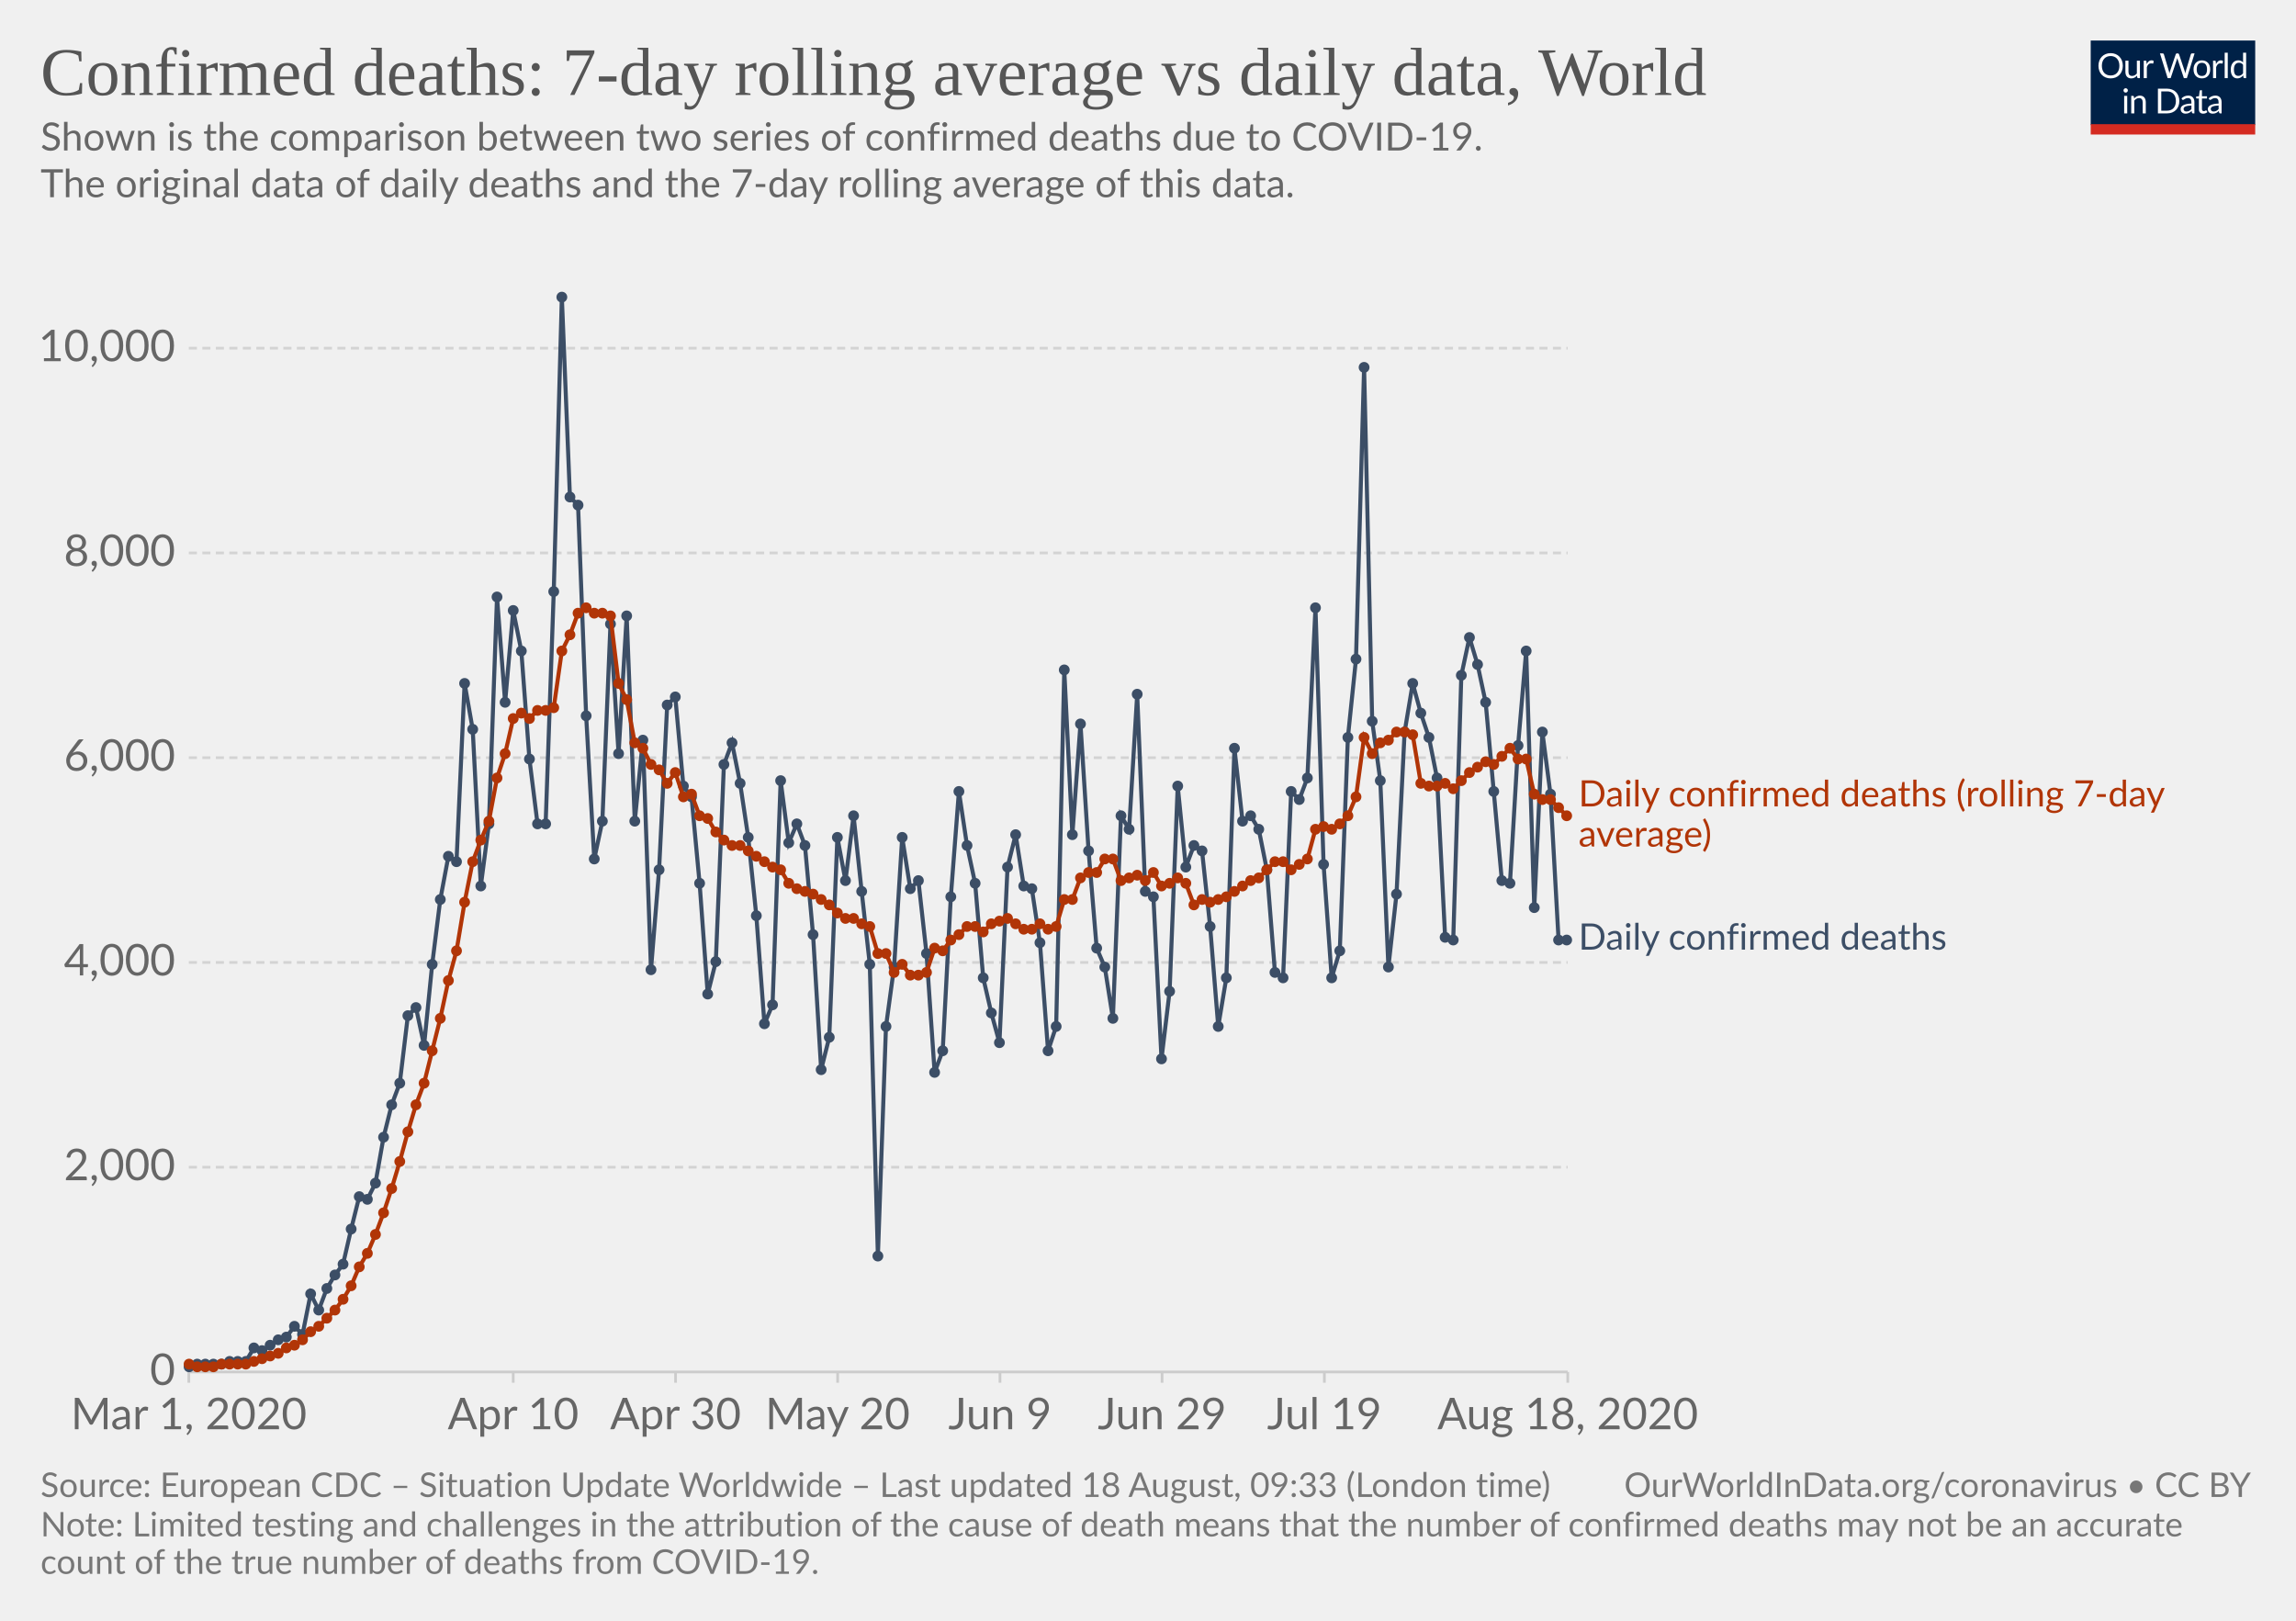
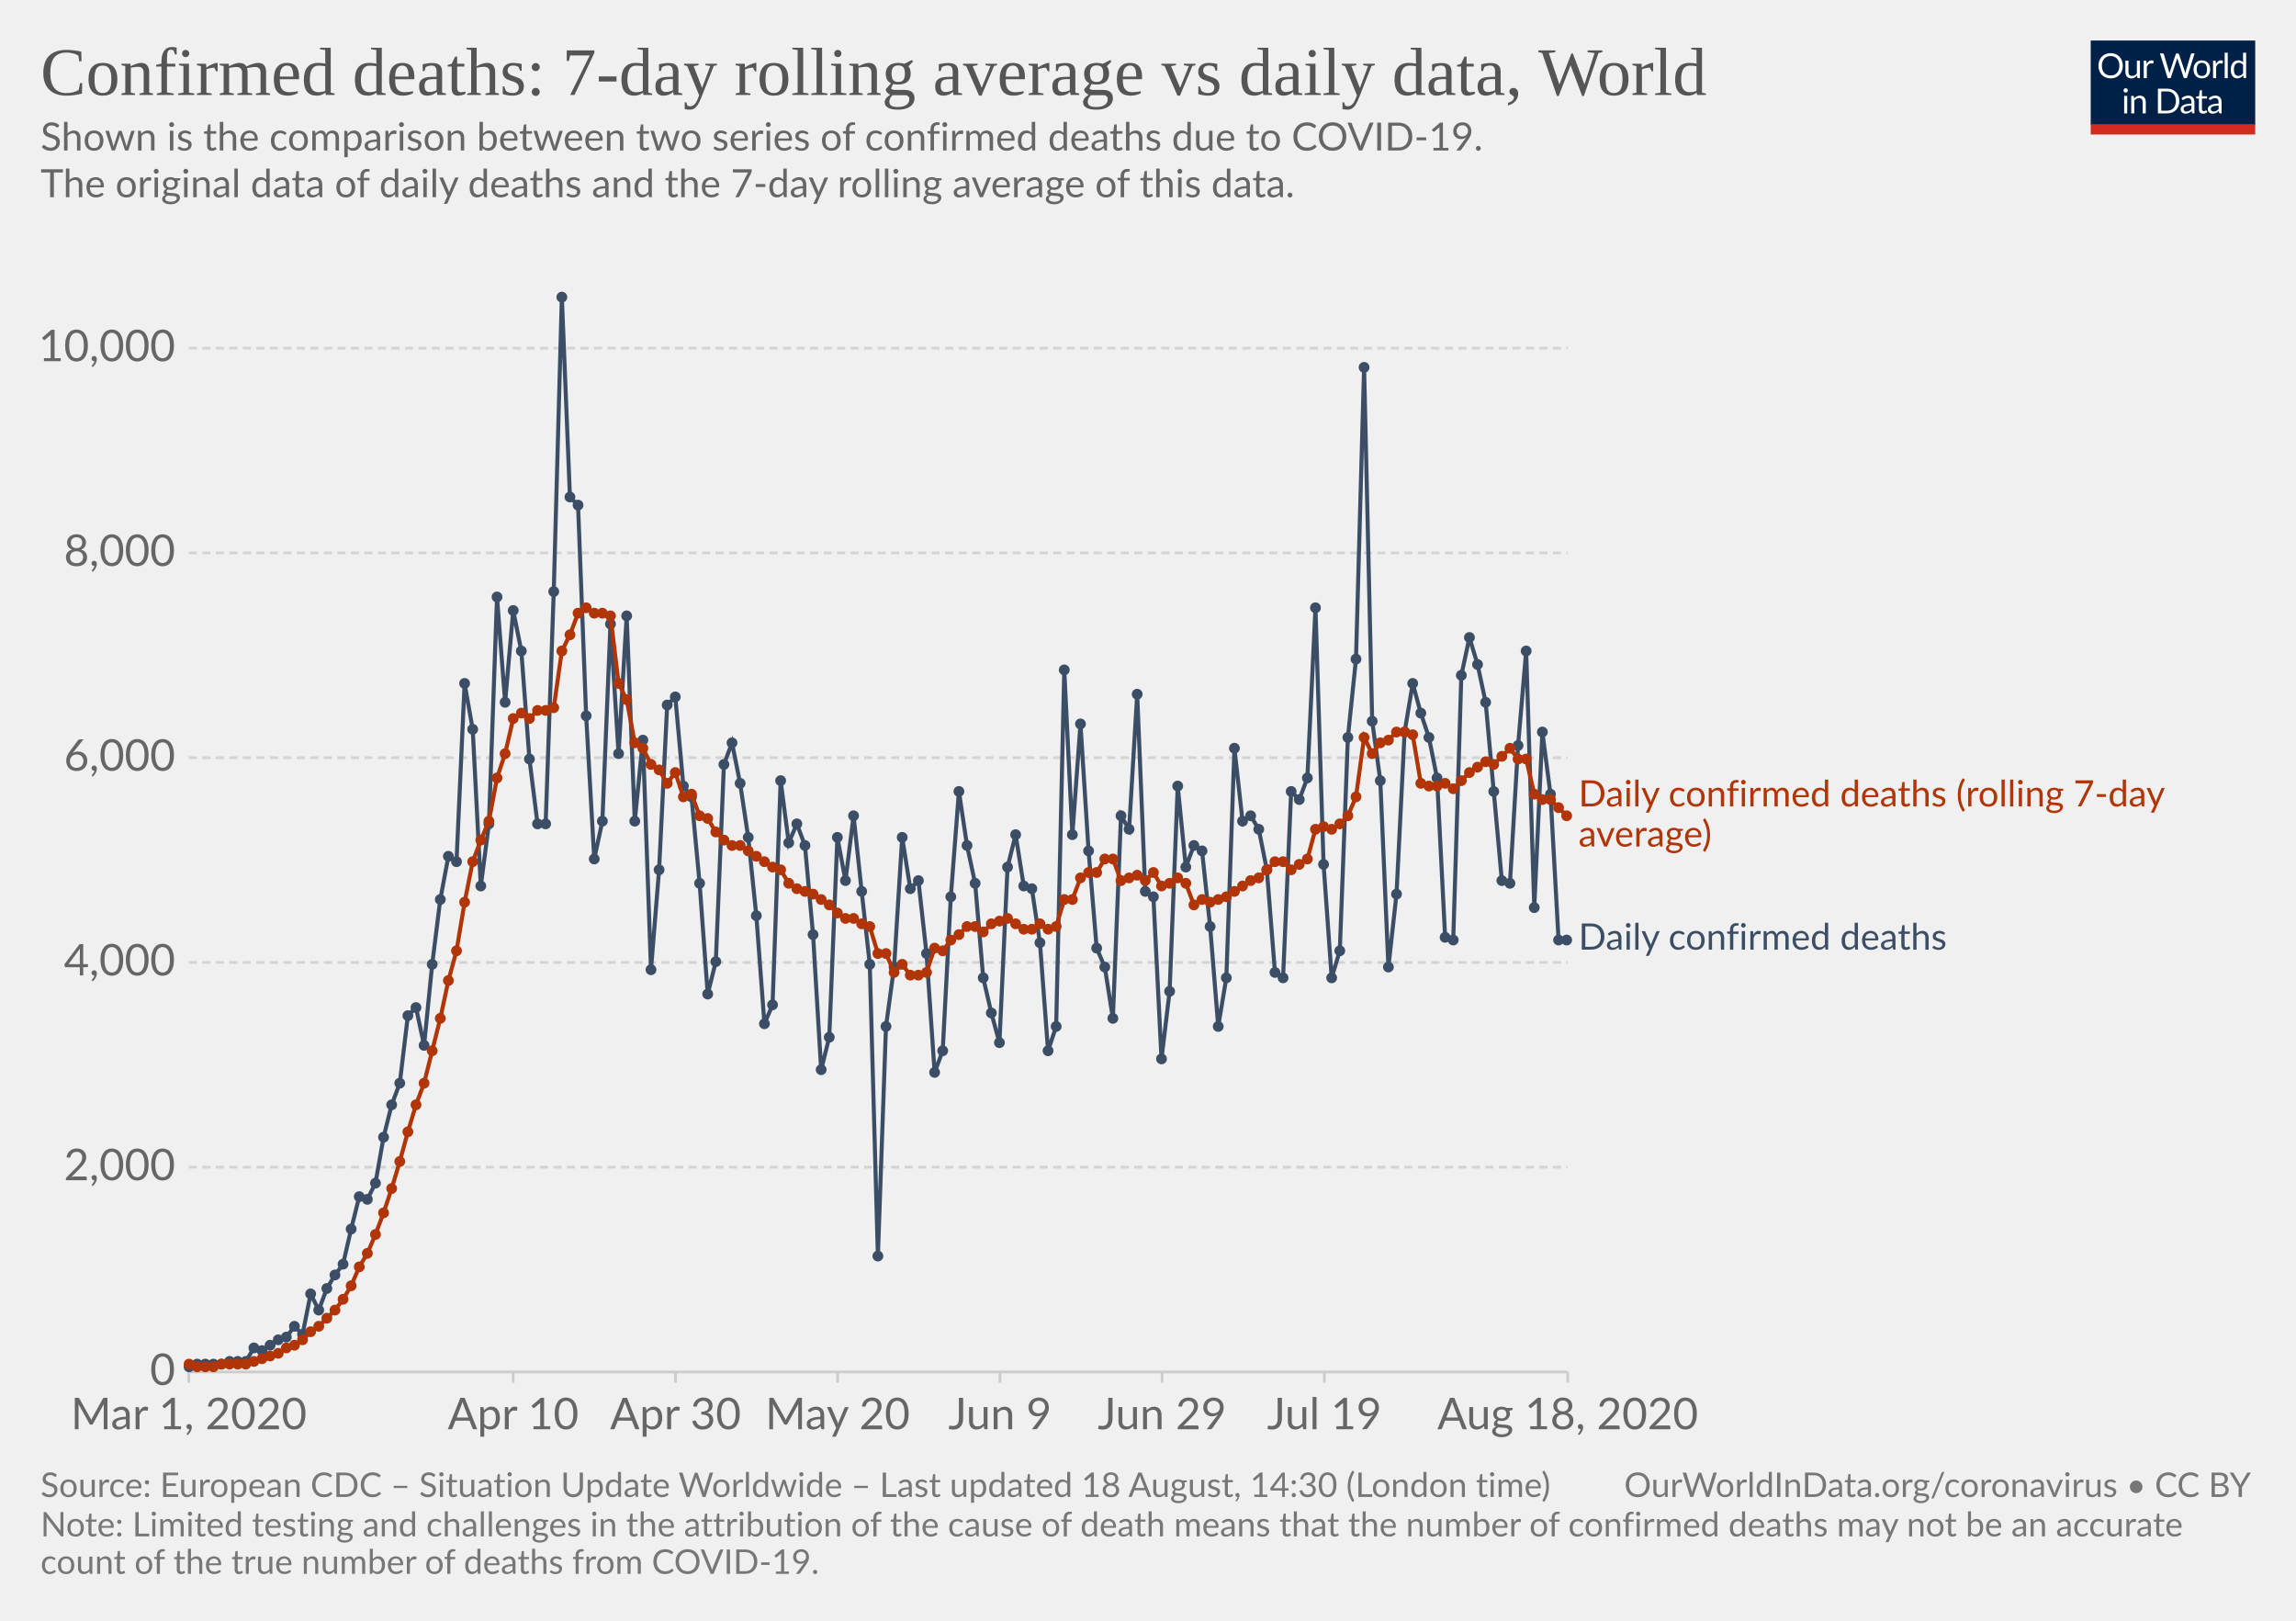
<svg xmlns="http://www.w3.org/2000/svg" version="1.1" style="background-color:#fff;-webkit-font-smoothing:antialiased" width="850" height="600" viewBox="0 0 850 600" font-family="Lato,'Helvetica Neue',Helvetica,Arial,sans-serif" font-size="18" text-rendering="optimizeLegibility">
  <g class="HeaderView">
    <g transform="matrix(.29 0 0 .29 774 15)">
      <svg width="210" height="120" viewBox="0 0 210 120" fill="none">
        <g clip-path="url(#clip0)">
          <path d="M0 0h210v107.89H0V0z" fill="#002147" />
          <path d="M40.98 32.25c0 2.36-.38 4.53-1.12 6.51a14.26 14.26 0 01-8.1 8.4c-1.9.78-4.02 1.17-6.34 1.17a16.6 16.6 0 01-6.33-1.17 14.31 14.31 0 01-8.08-8.4 18.29 18.29 0 01-1.12-6.51c0-2.36.38-4.53 1.12-6.5a14.32 14.32 0 018.07-8.44c1.92-.8 4.03-1.19 6.34-1.19 2.32 0 4.43.4 6.34 1.19 1.92.8 3.56 1.9 4.93 3.34a14.87 14.87 0 013.17 5.1 18.1 18.1 0 011.12 6.5zm-4.38 0c0-1.94-.26-3.68-.8-5.22a10.91 10.91 0 00-2.24-3.89 9.68 9.68 0 00-3.52-2.46 11.95 11.95 0 00-4.62-.86c-1.68 0-3.21.28-4.6.86a9.88 9.88 0 00-3.54 2.46 10.91 10.91 0 00-2.24 3.9c-.53 1.53-.8 3.27-.8 5.2 0 1.94.27 3.68.8 5.22a11.17 11.17 0 002.24 3.9 10.01 10.01 0 003.55 2.44c1.38.56 2.9.83 4.6.83 1.7 0 3.24-.27 4.61-.83a9.8 9.8 0 003.52-2.44 11.17 11.17 0 002.25-3.9c.53-1.54.8-3.28.8-5.21zm26.22-6.54V48H60.5c-.56 0-.9-.27-1.05-.81l-.31-2.4a12.45 12.45 0 01-3.26 2.6c-1.2.64-2.58.96-4.13.96-1.22 0-2.3-.2-3.24-.6a6.52 6.52 0 01-2.33-1.7 7.37 7.37 0 01-1.43-2.67c-.3-1.04-.46-2.2-.46-3.45V25.7h3.91v14.22c0 1.68.38 2.99 1.15 3.91.77.93 1.96 1.39 3.54 1.39 1.16 0 2.24-.27 3.23-.82a10.42 10.42 0 002.8-2.28V25.7h3.91zm8.61 4.47a9.94 9.94 0 012.6-3.56 5.64 5.64 0 013.76-1.3c.47 0 .92.05 1.34.15.44.1.83.27 1.17.49l-.3 2.92c-.09.37-.3.55-.66.55-.2 0-.5-.04-.9-.13a6.21 6.21 0 00-3.24.18c-.54.2-1.03.5-1.47.92-.42.4-.81.9-1.17 1.5-.33.58-.64 1.26-.92 2.02V48H67.7V25.71h2.25c.42 0 .72.08.88.25.16.16.27.44.33.83l.26 3.39zm61.16-13.7L122.75 48h-3.82l-7.99-24.05a21.95 21.95 0 01-.42-1.58 38.36 38.36 0 01-.44 1.58L102.05 48h-3.83L88.4 16.47h3.54c.38 0 .7.1.95.29.26.2.43.43.5.73l6.52 21.9c.1.4.2.83.28 1.28.1.46.2.94.29 1.46l.3-1.46c.12-.47.25-.9.38-1.27l7.41-21.91c.1-.25.26-.48.51-.69.27-.22.58-.33.95-.33h1.23c.38 0 .69.1.92.29.24.2.41.43.53.73l7.4 21.9a28.4 28.4 0 01.68 2.62 29.52 29.52 0 01.52-2.61l6.54-21.91c.07-.27.23-.5.48-.7.27-.21.58-.32.95-.32h3.32zm9.35 8.88c1.63 0 3.1.27 4.4.82a9.43 9.43 0 015.46 5.94c.5 1.4.74 2.98.74 4.73 0 1.76-.25 3.34-.74 4.75a9.43 9.43 0 01-5.46 5.92c-1.3.52-2.77.79-4.4.79-1.64 0-3.12-.27-4.44-.8a9.42 9.42 0 01-3.35-2.3c-.92-1-1.63-2.2-2.13-3.61-.49-1.41-.73-3-.73-4.75s.24-3.33.73-4.73c.5-1.43 1.2-2.64 2.13-3.63a9.4 9.4 0 013.35-2.31c1.32-.55 2.8-.82 4.44-.82zm0 19.89c2.2 0 3.84-.73 4.93-2.2 1.08-1.48 1.63-3.54 1.63-6.18 0-2.66-.55-4.72-1.63-6.2-1.09-1.49-2.73-2.23-4.93-2.23-1.12 0-2.09.2-2.93.57a5.7 5.7 0 00-2.06 1.65 7.5 7.5 0 00-1.24 2.67c-.26 1.04-.4 2.22-.4 3.54 0 2.64.55 4.7 1.64 6.18 1.1 1.47 2.76 2.2 4.99 2.2zm17.97-15.07a9.94 9.94 0 012.6-3.56 5.64 5.64 0 013.76-1.3c.47 0 .91.05 1.34.15.44.1.83.27 1.16.49l-.28 2.92c-.09.37-.31.55-.66.55-.2 0-.5-.04-.9-.13a6.2 6.2 0 00-3.24.18c-.54.2-1.03.5-1.47.92-.43.4-.82.9-1.17 1.5a13.1 13.1 0 00-.92 2.02V48h-3.94V25.71h2.24c.43 0 .72.08.88.25.17.16.28.44.33.83l.27 3.39zm15.04-14.59V48h-3.92V15.6h3.92zm19.55 15.43a6.22 6.22 0 00-2.38-2.05 6.7 6.7 0 00-2.86-.6c-2.07 0-3.66.75-4.77 2.23-1.12 1.48-1.68 3.6-1.68 6.33 0 1.46.13 2.7.38 3.74a7.29 7.29 0 001.1 2.56 4.35 4.35 0 001.78 1.45c.7.3 1.5.46 2.4.46 1.29 0 2.41-.3 3.36-.88a9.6 9.6 0 002.67-2.49V31.02zm3.91-15.43V48h-2.33c-.56 0-.9-.27-1.06-.81l-.35-2.71a12.13 12.13 0 01-3.25 2.77 8.28 8.28 0 01-4.23 1.06 7.31 7.31 0 01-6.14-2.9c-.73-.96-1.3-2.15-1.69-3.57a18.35 18.35 0 01.07-9.48 11.29 11.29 0 011.89-3.7 8.7 8.7 0 017.06-3.34 7.96 7.96 0 016.12 2.62V15.59h3.91zM46.61 70.71V93H42.7V70.71h3.91zm.84-7c0 .39-.08.75-.24 1.09a2.81 2.81 0 01-1.52 1.47 2.67 2.67 0 01-2.16 0 2.9 2.9 0 01-1.45-1.47 2.67 2.67 0 010-2.16c.15-.35.35-.65.6-.9.25-.27.53-.47.85-.62a2.67 2.67 0 012.16 0c.35.15.65.35.9.62.27.25.47.55.62.9.16.34.24.7.24 1.08zm7.97 10.24c.49-.54 1-1.04 1.54-1.48a9.85 9.85 0 013.66-1.84 8.96 8.96 0 015.43.35c.94.4 1.72.97 2.33 1.71a7.36 7.36 0 011.43 2.67c.32 1.04.49 2.19.49 3.45V93h-3.94V78.81c0-1.69-.4-3-1.17-3.92-.76-.93-1.93-1.4-3.5-1.4a6.6 6.6 0 00-3.25.83c-1 .56-1.92 1.31-2.77 2.27V93h-3.94V70.71h2.35c.56 0 .9.28 1.04.82l.3 2.42zm57.7 3.3c0 2.36-.37 4.5-1.11 6.44a14.3 14.3 0 01-3.17 4.98 14.1 14.1 0 01-4.93 3.2c-1.9.76-4.02 1.13-6.33 1.13H85.8V61.47h11.77c2.31 0 4.42.39 6.33 1.15a13.8 13.8 0 018.1 8.18 17.75 17.75 0 011.12 6.45zm-4.37 0c0-1.94-.26-3.67-.8-5.2a10.94 10.94 0 00-2.23-3.87 9.57 9.57 0 00-3.53-2.42 12.23 12.23 0 00-4.61-.83h-7.5v24.62h7.5c1.7 0 3.24-.28 4.61-.84a9.7 9.7 0 003.53-2.4 10.94 10.94 0 002.24-3.87c.53-1.53.8-3.26.8-5.2zm19.8 5.72c-1.8.06-3.34.2-4.62.44-1.26.22-2.3.51-3.1.88-.8.36-1.37.8-1.74 1.3-.35.5-.53 1.05-.53 1.67 0 .58.1 1.1.3 1.52a3 3 0 00.76 1.05c.34.27.73.46 1.17.6.45.11.94.17 1.45.17a7.28 7.28 0 003.5-.81 11.95 11.95 0 002.82-2.2v-4.62zm-12.65-9.11a12.73 12.73 0 013.98-2.66c1.43-.59 3-.88 4.73-.88 1.25 0 2.36.2 3.33.61a6.81 6.81 0 013.94 4.38c.33 1.04.5 2.19.5 3.43V93h-1.74a1.8 1.8 0 01-.88-.18c-.2-.13-.36-.38-.48-.74l-.44-2.12c-.59.55-1.16 1.03-1.72 1.46a9.48 9.48 0 01-3.74 1.7c-.69.15-1.46.23-2.3.23-.87 0-1.69-.12-2.45-.35a5.34 5.34 0 01-3.34-2.93 6.64 6.64 0 01-.49-2.64c0-.88.25-1.72.73-2.53a6.33 6.33 0 012.35-2.17c1.09-.63 2.5-1.15 4.25-1.54 1.75-.41 3.89-.65 6.42-.7v-1.75c0-1.73-.37-3.03-1.12-3.91-.75-.9-1.84-1.34-3.28-1.34-.97 0-1.78.12-2.44.37-.64.23-1.2.5-1.7.81l-1.23.82c-.33.23-.67.35-1 .35-.27 0-.5-.07-.69-.2a2.1 2.1 0 01-.48-.53l-.7-1.25zm27.67 19.5c-1.76 0-3.12-.5-4.07-1.48-.94-.98-1.41-2.4-1.41-4.25V74h-2.68a.9.9 0 01-.6-.2c-.16-.14-.24-.36-.24-.66v-1.56l3.65-.46.9-6.89a.9.9 0 01.29-.52.88.88 0 01.62-.22H142v7.67h6.44V74H142v13.38c0 .94.22 1.63.68 2.09.45.45 1.04.68 1.76.68a3.21 3.21 0 001.85-.53l.55-.35c.16-.12.3-.18.41-.18.2 0 .4.13.55.38l1.15 1.87a7.45 7.45 0 01-2.44 1.5c-.96.35-1.94.52-2.95.52zm19.68-10.4c-1.8.07-3.34.21-4.62.45-1.26.22-2.3.51-3.1.88-.8.36-1.37.8-1.74 1.3-.35.5-.53 1.05-.53 1.67 0 .58.1 1.1.3 1.52.18.42.44.77.76 1.05.34.27.73.46 1.17.6.45.11.94.17 1.45.17a7.3 7.3 0 003.5-.81 12.04 12.04 0 002.82-2.2v-4.62zm-12.65-9.1a12.72 12.72 0 013.99-2.66c1.42-.59 3-.88 4.72-.88 1.25 0 2.36.2 3.33.61a6.81 6.81 0 013.94 4.38c.33 1.04.5 2.19.5 3.43V93h-1.74a1.8 1.8 0 01-.88-.18c-.2-.13-.36-.38-.48-.74l-.44-2.12c-.59.55-1.16 1.03-1.72 1.46a9.48 9.48 0 01-3.74 1.7c-.69.15-1.46.23-2.3.23-.87 0-1.69-.12-2.45-.35a5.33 5.33 0 01-3.34-2.93 6.62 6.62 0 01-.49-2.64c0-.88.25-1.72.73-2.53a6.33 6.33 0 012.35-2.17c1.09-.63 2.5-1.15 4.25-1.54a31.2 31.2 0 016.42-.7v-1.75c0-1.73-.37-3.03-1.12-3.91-.75-.9-1.84-1.34-3.28-1.34-.97 0-1.78.12-2.44.37-.64.23-1.2.5-1.7.81-.46.3-.87.57-1.22.82-.34.23-.68.35-1.02.35-.26 0-.49-.07-.68-.2a1.88 1.88 0 01-.48-.53l-.7-1.25z" fill="#fff" />
          <path fill="#D42B21" d="M0 106.79h210V120H0z" />
        </g>
        <defs>
          <clipPath id="clip0">
            <path fill="#fff" d="M0 0h210v120H0z" />
          </clipPath>
        </defs>
      </svg>
    </g>
    <a href="https://ourworldindata.org/grapher/daily-confirmed-deaths-comparison-with-rolling-average" target="_blank" font-family="&quot;Playfair Display&quot;,Georgia,&quot;Times New Roman&quot;,serif">
      <text font-size="25.2" x="15" y="35.2" fill="#555">
        <tspan x="15" y="35.16">Confirmed deaths: 7-day rolling average vs daily data, World</tspan>
      </text>
    </a>
    <text font-size="14.4" x="15" y="55.7" fill="#666">
      <tspan x="15" y="55.72">Shown is the comparison between two series of confirmed deaths due to COVID-19.</tspan>
      <tspan x="15" y="73"> The original data of daily deaths and the 7-day rolling average of this data.</tspan>
      <tspan x="15" y="90.28" />
    </text>
  </g>
  <g class="LineChart">
    <defs>
      <clipPath id="a">
        <path d="M59.9 0h830v838.6h-830z" />
      </clipPath>
    </defs>
    <g class="AxisBoxView">
      <g class="HorizontalAxis">
        <path stroke="#ccc" d="M69.9 507.9v4M190 507.9v4M250.1 507.9v4M310.1 507.9v4M370.2 507.9v4M430.2 507.9v4M490.3 507.9v4M580.4 507.9v4" />
        <text x="69.9" y="529.1" fill="#666" text-anchor="middle" font-size="16.2">Mar 1, 2020</text>
        <text x="190" y="529.1" fill="#666" text-anchor="middle" font-size="16.2">Apr 10</text>
        <text x="250.1" y="529.1" fill="#666" text-anchor="middle" font-size="16.2">Apr 30</text>
        <text x="310.1" y="529.1" fill="#666" text-anchor="middle" font-size="16.2">May 20</text>
        <text x="370.2" y="529.1" fill="#666" text-anchor="middle" font-size="16.2">Jun 9</text>
        <text x="430.2" y="529.1" fill="#666" text-anchor="middle" font-size="16.2">Jun 29</text>
        <text x="490.3" y="529.1" fill="#666" text-anchor="middle" font-size="16.2">Jul 19</text>
        <text x="580.4" y="529.1" fill="#666" text-anchor="middle" font-size="16.2">Aug 18, 2020</text>
      </g>
      <g class="VerticalAxis" fill="#666" dominant-baseline="middle" text-anchor="end" font-size="16.2">
        <text x="64.9" y="507.9">0</text>
        <text x="64.9" y="432.1">2,000</text>
        <text x="64.9" y="356.3">4,000</text>
        <text x="64.9" y="280.5">6,000</text>
        <text x="64.9" y="204.7">8,000</text>
        <text x="64.9" y="128.9">10,000</text>
      </g>
      <g class="AxisGridLines horizontalLines">
        <path stroke="#ccc" d="M69.9 507.9h510.46" />
        <path stroke="#d3d3d3" stroke-dasharray="3,2" d="M69.9 432.1h510.46M69.9 356.3h510.46M69.9 280.5h510.46M69.9 204.7h510.46M69.9 128.9h510.46" />
      </g>
    </g>
    <g clip-path="url(#a)">
      <g class="HeightedLegend" cursor="default">
        <g class="legendMark">
          <text font-size="13.5" x="584.4" y="298.6" fill="#B13507">
            <tspan x="584.36" y="298.55">Daily confirmed deaths (rolling 7-day</tspan>
            <tspan x="584.36" y="313.4">average)</tspan>
          </text>
        </g>
        <g class="legendMark">
          <text font-size="13.5" x="584.4" y="351.6" fill="#3C4E66">
            <tspan x="584.36" y="351.55">Daily confirmed deaths</tspan>
          </text>
        </g>
      </g>
      <g class="Lines">
        <g class="key-World_0">
          <path stroke="#3C4E66" stroke-linecap="round" d="M70 506l3-1h9l3-1h6l3-5 3 1 3-2 3-2 3-1 3-4 3 3 3-15 3 6 3-8 3-5 3-4 3-13 3-12 3 1 3-6 3-17 3-12 3-8 3-25 3-3 3 14 3-30 3-24 3-16 3 2 3-66 3 17 3 58 3-23 3-84 3 39 3-34 3 15 3 40 3 24h3l3-86 3-109 3 74 3 3 3 78 3 53 3-14 3-73 3 48 3-51 3 76 3-30 3 85 3-37 3-61 3-3 3 33 3 4 3 32 3 41 3-12 3-73 3-8 3 15 3 20 3 29 3 40 3-7 3-83 3 23 3-7 3 8 3 33 3 50 3-12 3-74 3 16 3-24 3 28 3 27 3 108 3-85 3-22 3-48 3 19 3-3 3 27 3 44 3-8 3-57 3-39 3 20 3 14 3 35 3 13 3 11 3-65 3-12 3 19 3 1 3 20 3 40 3-9 3-132 3 61 3-41 3 47 3 36 3 7 3 19 3-75 3 5 3-50 3 73 3 2 3 60 3-25 3-76 3 30 3-8 3 2 3 28 3 37 3-18 3-85 3 27 3-2 3 5 3 15 3 38 3 2 3-69 3 3 3-8 3-63 3 95 3 42 3-10 3-79 3-29 3-108 3 131 3 22 3 69 3-27 3-60 3-18 3 11 3 9 3 15 3 59 3 1 3-98 3-14 3 10 3 14 3 33 3 33 3 1 3-51 3-35 3 95 3-65 3 23 3 54h3" fill="none" stroke-width="1.5" />
          <g fill="#3C4E66">
            <circle cx="70" cy="506" r="2" />
            <circle cx="73" cy="505" r="2" />
            <circle cx="76" cy="505" r="2" />
            <circle cx="79" cy="505" r="2" />
            <circle cx="82" cy="505" r="2" />
            <circle cx="85" cy="504" r="2" />
            <circle cx="88" cy="504" r="2" />
            <circle cx="91" cy="504" r="2" />
            <circle cx="94" cy="499" r="2" />
            <circle cx="97" cy="500" r="2" />
            <circle cx="100" cy="498" r="2" />
            <circle cx="103" cy="496" r="2" />
            <circle cx="106" cy="495" r="2" />
            <circle cx="109" cy="491" r="2" />
            <circle cx="112" cy="494" r="2" />
            <circle cx="115" cy="479" r="2" />
            <circle cx="118" cy="485" r="2" />
            <circle cx="121" cy="477" r="2" />
            <circle cx="124" cy="472" r="2" />
            <circle cx="127" cy="468" r="2" />
            <circle cx="130" cy="455" r="2" />
            <circle cx="133" cy="443" r="2" />
            <circle cx="136" cy="444" r="2" />
            <circle cx="139" cy="438" r="2" />
            <circle cx="142" cy="421" r="2" />
            <circle cx="145" cy="409" r="2" />
            <circle cx="148" cy="401" r="2" />
            <circle cx="151" cy="376" r="2" />
            <circle cx="154" cy="373" r="2" />
            <circle cx="157" cy="387" r="2" />
            <circle cx="160" cy="357" r="2" />
            <circle cx="163" cy="333" r="2" />
            <circle cx="166" cy="317" r="2" />
            <circle cx="169" cy="319" r="2" />
            <circle cx="172" cy="253" r="2" />
            <circle cx="175" cy="270" r="2" />
            <circle cx="178" cy="328" r="2" />
            <circle cx="181" cy="305" r="2" />
            <circle cx="184" cy="221" r="2" />
            <circle cx="187" cy="260" r="2" />
            <circle cx="190" cy="226" r="2" />
            <circle cx="193" cy="241" r="2" />
            <circle cx="196" cy="281" r="2" />
            <circle cx="199" cy="305" r="2" />
            <circle cx="202" cy="305" r="2" />
            <circle cx="205" cy="219" r="2" />
            <circle cx="208" cy="110" r="2" />
            <circle cx="211" cy="184" r="2" />
            <circle cx="214" cy="187" r="2" />
            <circle cx="217" cy="265" r="2" />
            <circle cx="220" cy="318" r="2" />
            <circle cx="223" cy="304" r="2" />
            <circle cx="226" cy="231" r="2" />
            <circle cx="229" cy="279" r="2" />
            <circle cx="232" cy="228" r="2" />
            <circle cx="235" cy="304" r="2" />
            <circle cx="238" cy="274" r="2" />
            <circle cx="241" cy="359" r="2" />
            <circle cx="244" cy="322" r="2" />
            <circle cx="247" cy="261" r="2" />
            <circle cx="250" cy="258" r="2" />
            <circle cx="253" cy="291" r="2" />
            <circle cx="256" cy="295" r="2" />
            <circle cx="259" cy="327" r="2" />
            <circle cx="262" cy="368" r="2" />
            <circle cx="265" cy="356" r="2" />
            <circle cx="268" cy="283" r="2" />
            <circle cx="271" cy="275" r="2" />
            <circle cx="274" cy="290" r="2" />
            <circle cx="277" cy="310" r="2" />
            <circle cx="280" cy="339" r="2" />
            <circle cx="283" cy="379" r="2" />
            <circle cx="286" cy="372" r="2" />
            <circle cx="289" cy="289" r="2" />
            <circle cx="292" cy="312" r="2" />
            <circle cx="295" cy="305" r="2" />
            <circle cx="298" cy="313" r="2" />
            <circle cx="301" cy="346" r="2" />
            <circle cx="304" cy="396" r="2" />
            <circle cx="307" cy="384" r="2" />
            <circle cx="310" cy="310" r="2" />
            <circle cx="313" cy="326" r="2" />
            <circle cx="316" cy="302" r="2" />
            <circle cx="319" cy="330" r="2" />
            <circle cx="322" cy="357" r="2" />
            <circle cx="325" cy="465" r="2" />
            <circle cx="328" cy="380" r="2" />
            <circle cx="331" cy="358" r="2" />
            <circle cx="334" cy="310" r="2" />
            <circle cx="337" cy="329" r="2" />
            <circle cx="340" cy="326" r="2" />
            <circle cx="343" cy="353" r="2" />
            <circle cx="346" cy="397" r="2" />
            <circle cx="349" cy="389" r="2" />
            <circle cx="352" cy="332" r="2" />
            <circle cx="355" cy="293" r="2" />
            <circle cx="358" cy="313" r="2" />
            <circle cx="361" cy="327" r="2" />
            <circle cx="364" cy="362" r="2" />
            <circle cx="367" cy="375" r="2" />
            <circle cx="370" cy="386" r="2" />
            <circle cx="373" cy="321" r="2" />
            <circle cx="376" cy="309" r="2" />
            <circle cx="379" cy="328" r="2" />
            <circle cx="382" cy="329" r="2" />
            <circle cx="385" cy="349" r="2" />
            <circle cx="388" cy="389" r="2" />
            <circle cx="391" cy="380" r="2" />
            <circle cx="394" cy="248" r="2" />
            <circle cx="397" cy="309" r="2" />
            <circle cx="400" cy="268" r="2" />
            <circle cx="403" cy="315" r="2" />
            <circle cx="406" cy="351" r="2" />
            <circle cx="409" cy="358" r="2" />
            <circle cx="412" cy="377" r="2" />
            <circle cx="415" cy="302" r="2" />
            <circle cx="418" cy="307" r="2" />
            <circle cx="421" cy="257" r="2" />
            <circle cx="424" cy="330" r="2" />
            <circle cx="427" cy="332" r="2" />
            <circle cx="430" cy="392" r="2" />
            <circle cx="433" cy="367" r="2" />
            <circle cx="436" cy="291" r="2" />
            <circle cx="439" cy="321" r="2" />
            <circle cx="442" cy="313" r="2" />
            <circle cx="445" cy="315" r="2" />
            <circle cx="448" cy="343" r="2" />
            <circle cx="451" cy="380" r="2" />
            <circle cx="454" cy="362" r="2" />
            <circle cx="457" cy="277" r="2" />
            <circle cx="460" cy="304" r="2" />
            <circle cx="463" cy="302" r="2" />
            <circle cx="466" cy="307" r="2" />
            <circle cx="469" cy="322" r="2" />
            <circle cx="472" cy="360" r="2" />
            <circle cx="475" cy="362" r="2" />
            <circle cx="478" cy="293" r="2" />
            <circle cx="481" cy="296" r="2" />
            <circle cx="484" cy="288" r="2" />
            <circle cx="487" cy="225" r="2" />
            <circle cx="490" cy="320" r="2" />
            <circle cx="493" cy="362" r="2" />
            <circle cx="496" cy="352" r="2" />
            <circle cx="499" cy="273" r="2" />
            <circle cx="502" cy="244" r="2" />
            <circle cx="505" cy="136" r="2" />
            <circle cx="508" cy="267" r="2" />
            <circle cx="511" cy="289" r="2" />
            <circle cx="514" cy="358" r="2" />
            <circle cx="517" cy="331" r="2" />
            <circle cx="520" cy="271" r="2" />
            <circle cx="523" cy="253" r="2" />
            <circle cx="526" cy="264" r="2" />
            <circle cx="529" cy="273" r="2" />
            <circle cx="532" cy="288" r="2" />
            <circle cx="535" cy="347" r="2" />
            <circle cx="538" cy="348" r="2" />
            <circle cx="541" cy="250" r="2" />
            <circle cx="544" cy="236" r="2" />
            <circle cx="547" cy="246" r="2" />
            <circle cx="550" cy="260" r="2" />
            <circle cx="553" cy="293" r="2" />
            <circle cx="556" cy="326" r="2" />
            <circle cx="559" cy="327" r="2" />
            <circle cx="562" cy="276" r="2" />
            <circle cx="565" cy="241" r="2" />
            <circle cx="568" cy="336" r="2" />
            <circle cx="571" cy="271" r="2" />
            <circle cx="574" cy="294" r="2" />
            <circle cx="577" cy="348" r="2" />
            <circle cx="580" cy="348" r="2" />
          </g>
        </g>
        <g class="key-World_1">
          <path stroke="#B13507" stroke-linecap="round" d="M70 505l3 1h6l3-1h9l3-1 3-1 3-1 3-1 3-2 3-1 3-2 3-3 3-2 3-3 3-3 3-4 3-5 3-7 3-5 3-7 3-8 3-9 3-10 3-11 3-10 3-8 3-12 3-12 3-14 3-11 3-18 3-15 3-8 3-7 3-16 3-9 3-13 3-2 3 2 3-3h3l3-1 3-21 3-6 3-8 3-2 3 2h3l3 1 3 25 3 6 3 16 3 2 3 6 3 2 3 5 3-4 3 9 3-1 3 8 3 1 3 5 3 3 3 2h3l3 2 3 2 3 2 3 2 3 1 3 5 3 2 3 1 3 1 3 2 3 2 3 3 3 2h3l3 2 3 1 3 10h3l3 7 3-3 3 4h3l3-1 3-9 3 1 3-4 3-2 3-3h3l3 2 3-3 3-1 3-1 3 2 3 2h3l3-2 3 2 3-1 3-10h3l3-8 3-2h3l3-5h3l3 8 3-1 3-1 3 2 3-3 3 5 3-1 3-2 3 2 3 8 3-2 3 1 3-1 3-1 3-2 3-2 3-2 3-1 3-3 3-3h3l3 3 3-2 3-2 3-11 3-1 3 1 3-2 3-3 3-7 3-22 3 6 3-4 3-1 3-3h3l3 1 3 18 3 1h3l3-1 3 2 3-3 3-3 3-2 3-2 3 1 3-3 3-3 3 4h3l3 13 3 2h3l3 3 3 3" fill="none" stroke-width="1.5" />
          <g fill="#B13507">
            <circle cx="70" cy="505" r="2" />
            <circle cx="73" cy="506" r="2" />
            <circle cx="76" cy="506" r="2" />
            <circle cx="79" cy="506" r="2" />
            <circle cx="82" cy="505" r="2" />
            <circle cx="85" cy="505" r="2" />
            <circle cx="88" cy="505" r="2" />
            <circle cx="91" cy="505" r="2" />
            <circle cx="94" cy="504" r="2" />
            <circle cx="97" cy="503" r="2" />
            <circle cx="100" cy="502" r="2" />
            <circle cx="103" cy="501" r="2" />
            <circle cx="106" cy="499" r="2" />
            <circle cx="109" cy="498" r="2" />
            <circle cx="112" cy="496" r="2" />
            <circle cx="115" cy="493" r="2" />
            <circle cx="118" cy="491" r="2" />
            <circle cx="121" cy="488" r="2" />
            <circle cx="124" cy="485" r="2" />
            <circle cx="127" cy="481" r="2" />
            <circle cx="130" cy="476" r="2" />
            <circle cx="133" cy="469" r="2" />
            <circle cx="136" cy="464" r="2" />
            <circle cx="139" cy="457" r="2" />
            <circle cx="142" cy="449" r="2" />
            <circle cx="145" cy="440" r="2" />
            <circle cx="148" cy="430" r="2" />
            <circle cx="151" cy="419" r="2" />
            <circle cx="154" cy="409" r="2" />
            <circle cx="157" cy="401" r="2" />
            <circle cx="160" cy="389" r="2" />
            <circle cx="163" cy="377" r="2" />
            <circle cx="166" cy="363" r="2" />
            <circle cx="169" cy="352" r="2" />
            <circle cx="172" cy="334" r="2" />
            <circle cx="175" cy="319" r="2" />
            <circle cx="178" cy="311" r="2" />
            <circle cx="181" cy="304" r="2" />
            <circle cx="184" cy="288" r="2" />
            <circle cx="187" cy="279" r="2" />
            <circle cx="190" cy="266" r="2" />
            <circle cx="193" cy="264" r="2" />
            <circle cx="196" cy="266" r="2" />
            <circle cx="199" cy="263" r="2" />
            <circle cx="202" cy="263" r="2" />
            <circle cx="205" cy="262" r="2" />
            <circle cx="208" cy="241" r="2" />
            <circle cx="211" cy="235" r="2" />
            <circle cx="214" cy="227" r="2" />
            <circle cx="217" cy="225" r="2" />
            <circle cx="220" cy="227" r="2" />
            <circle cx="223" cy="227" r="2" />
            <circle cx="226" cy="228" r="2" />
            <circle cx="229" cy="253" r="2" />
            <circle cx="232" cy="259" r="2" />
            <circle cx="235" cy="275" r="2" />
            <circle cx="238" cy="277" r="2" />
            <circle cx="241" cy="283" r="2" />
            <circle cx="244" cy="285" r="2" />
            <circle cx="247" cy="290" r="2" />
            <circle cx="250" cy="286" r="2" />
            <circle cx="253" cy="295" r="2" />
            <circle cx="256" cy="294" r="2" />
            <circle cx="259" cy="302" r="2" />
            <circle cx="262" cy="303" r="2" />
            <circle cx="265" cy="308" r="2" />
            <circle cx="268" cy="311" r="2" />
            <circle cx="271" cy="313" r="2" />
            <circle cx="274" cy="313" r="2" />
            <circle cx="277" cy="315" r="2" />
            <circle cx="280" cy="317" r="2" />
            <circle cx="283" cy="319" r="2" />
            <circle cx="286" cy="321" r="2" />
            <circle cx="289" cy="322" r="2" />
            <circle cx="292" cy="327" r="2" />
            <circle cx="295" cy="329" r="2" />
            <circle cx="298" cy="330" r="2" />
            <circle cx="301" cy="331" r="2" />
            <circle cx="304" cy="333" r="2" />
            <circle cx="307" cy="335" r="2" />
            <circle cx="310" cy="338" r="2" />
            <circle cx="313" cy="340" r="2" />
            <circle cx="316" cy="340" r="2" />
            <circle cx="319" cy="342" r="2" />
            <circle cx="322" cy="343" r="2" />
            <circle cx="325" cy="353" r="2" />
            <circle cx="328" cy="353" r="2" />
            <circle cx="331" cy="360" r="2" />
            <circle cx="334" cy="357" r="2" />
            <circle cx="337" cy="361" r="2" />
            <circle cx="340" cy="361" r="2" />
            <circle cx="343" cy="360" r="2" />
            <circle cx="346" cy="351" r="2" />
            <circle cx="349" cy="352" r="2" />
            <circle cx="352" cy="348" r="2" />
            <circle cx="355" cy="346" r="2" />
            <circle cx="358" cy="343" r="2" />
            <circle cx="361" cy="343" r="2" />
            <circle cx="364" cy="345" r="2" />
            <circle cx="367" cy="342" r="2" />
            <circle cx="370" cy="341" r="2" />
            <circle cx="373" cy="340" r="2" />
            <circle cx="376" cy="342" r="2" />
            <circle cx="379" cy="344" r="2" />
            <circle cx="382" cy="344" r="2" />
            <circle cx="385" cy="342" r="2" />
            <circle cx="388" cy="344" r="2" />
            <circle cx="391" cy="343" r="2" />
            <circle cx="394" cy="333" r="2" />
            <circle cx="397" cy="333" r="2" />
            <circle cx="400" cy="325" r="2" />
            <circle cx="403" cy="323" r="2" />
            <circle cx="406" cy="323" r="2" />
            <circle cx="409" cy="318" r="2" />
            <circle cx="412" cy="318" r="2" />
            <circle cx="415" cy="326" r="2" />
            <circle cx="418" cy="325" r="2" />
            <circle cx="421" cy="324" r="2" />
            <circle cx="424" cy="326" r="2" />
            <circle cx="427" cy="323" r="2" />
            <circle cx="430" cy="328" r="2" />
            <circle cx="433" cy="327" r="2" />
            <circle cx="436" cy="325" r="2" />
            <circle cx="439" cy="327" r="2" />
            <circle cx="442" cy="335" r="2" />
            <circle cx="445" cy="333" r="2" />
            <circle cx="448" cy="334" r="2" />
            <circle cx="451" cy="333" r="2" />
            <circle cx="454" cy="332" r="2" />
            <circle cx="457" cy="330" r="2" />
            <circle cx="460" cy="328" r="2" />
            <circle cx="463" cy="326" r="2" />
            <circle cx="466" cy="325" r="2" />
            <circle cx="469" cy="322" r="2" />
            <circle cx="472" cy="319" r="2" />
            <circle cx="475" cy="319" r="2" />
            <circle cx="478" cy="322" r="2" />
            <circle cx="481" cy="320" r="2" />
            <circle cx="484" cy="318" r="2" />
            <circle cx="487" cy="307" r="2" />
            <circle cx="490" cy="306" r="2" />
            <circle cx="493" cy="307" r="2" />
            <circle cx="496" cy="305" r="2" />
            <circle cx="499" cy="302" r="2" />
            <circle cx="502" cy="295" r="2" />
            <circle cx="505" cy="273" r="2" />
            <circle cx="508" cy="279" r="2" />
            <circle cx="511" cy="275" r="2" />
            <circle cx="514" cy="274" r="2" />
            <circle cx="517" cy="271" r="2" />
            <circle cx="520" cy="271" r="2" />
            <circle cx="523" cy="272" r="2" />
            <circle cx="526" cy="290" r="2" />
            <circle cx="529" cy="291" r="2" />
            <circle cx="532" cy="291" r="2" />
            <circle cx="535" cy="290" r="2" />
            <circle cx="538" cy="292" r="2" />
            <circle cx="541" cy="289" r="2" />
            <circle cx="544" cy="286" r="2" />
            <circle cx="547" cy="284" r="2" />
            <circle cx="550" cy="282" r="2" />
            <circle cx="553" cy="283" r="2" />
            <circle cx="556" cy="280" r="2" />
            <circle cx="559" cy="277" r="2" />
            <circle cx="562" cy="281" r="2" />
            <circle cx="565" cy="281" r="2" />
            <circle cx="568" cy="294" r="2" />
            <circle cx="571" cy="296" r="2" />
            <circle cx="574" cy="296" r="2" />
            <circle cx="577" cy="299" r="2" />
            <circle cx="580" cy="302" r="2" />
          </g>
        </g>
      </g>
    </g>
  </g>
  <g class="SourcesFooter" fill="#777">
    <g class="clickable" fill="#777">
      <text font-size="12.6" x="15" y="554.2">
-         <tspan x="15" y="554.18">Source: European CDC – Situation Update Worldwide – Last updated 18 August, 09:33 (London time)</tspan>
+         <tspan x="15" y="554.18">Source: European CDC – Situation Update Worldwide – Last updated 18 August, 14:30 (London time)</tspan>
      </text>
    </g>
    <text font-size="12.6" x="15" y="568.8">
      <tspan x="15" y="568.78">Note: Limited testing and challenges in the attribution of the cause of death means that the number of confirmed deaths may not be an accurate</tspan>
      <tspan x="15" y="582.64">count of the true number of deaths from COVID-19.</tspan>
    </text>
    <text font-size="12.6" x="601.3" y="554.2">
      <tspan x="601.27" y="554.18">
        <a target="_blank" href="https://ourworldindata.org/coronavirus" fill="#777">OurWorldInData.org/coronavirus</a> • <a class="cclogo" href="http://creativecommons.org/licenses/by/4.0/deed.en_US" target="_blank" fill="#777">CC BY</a>
      </tspan>
    </text>
  </g>
</svg>
